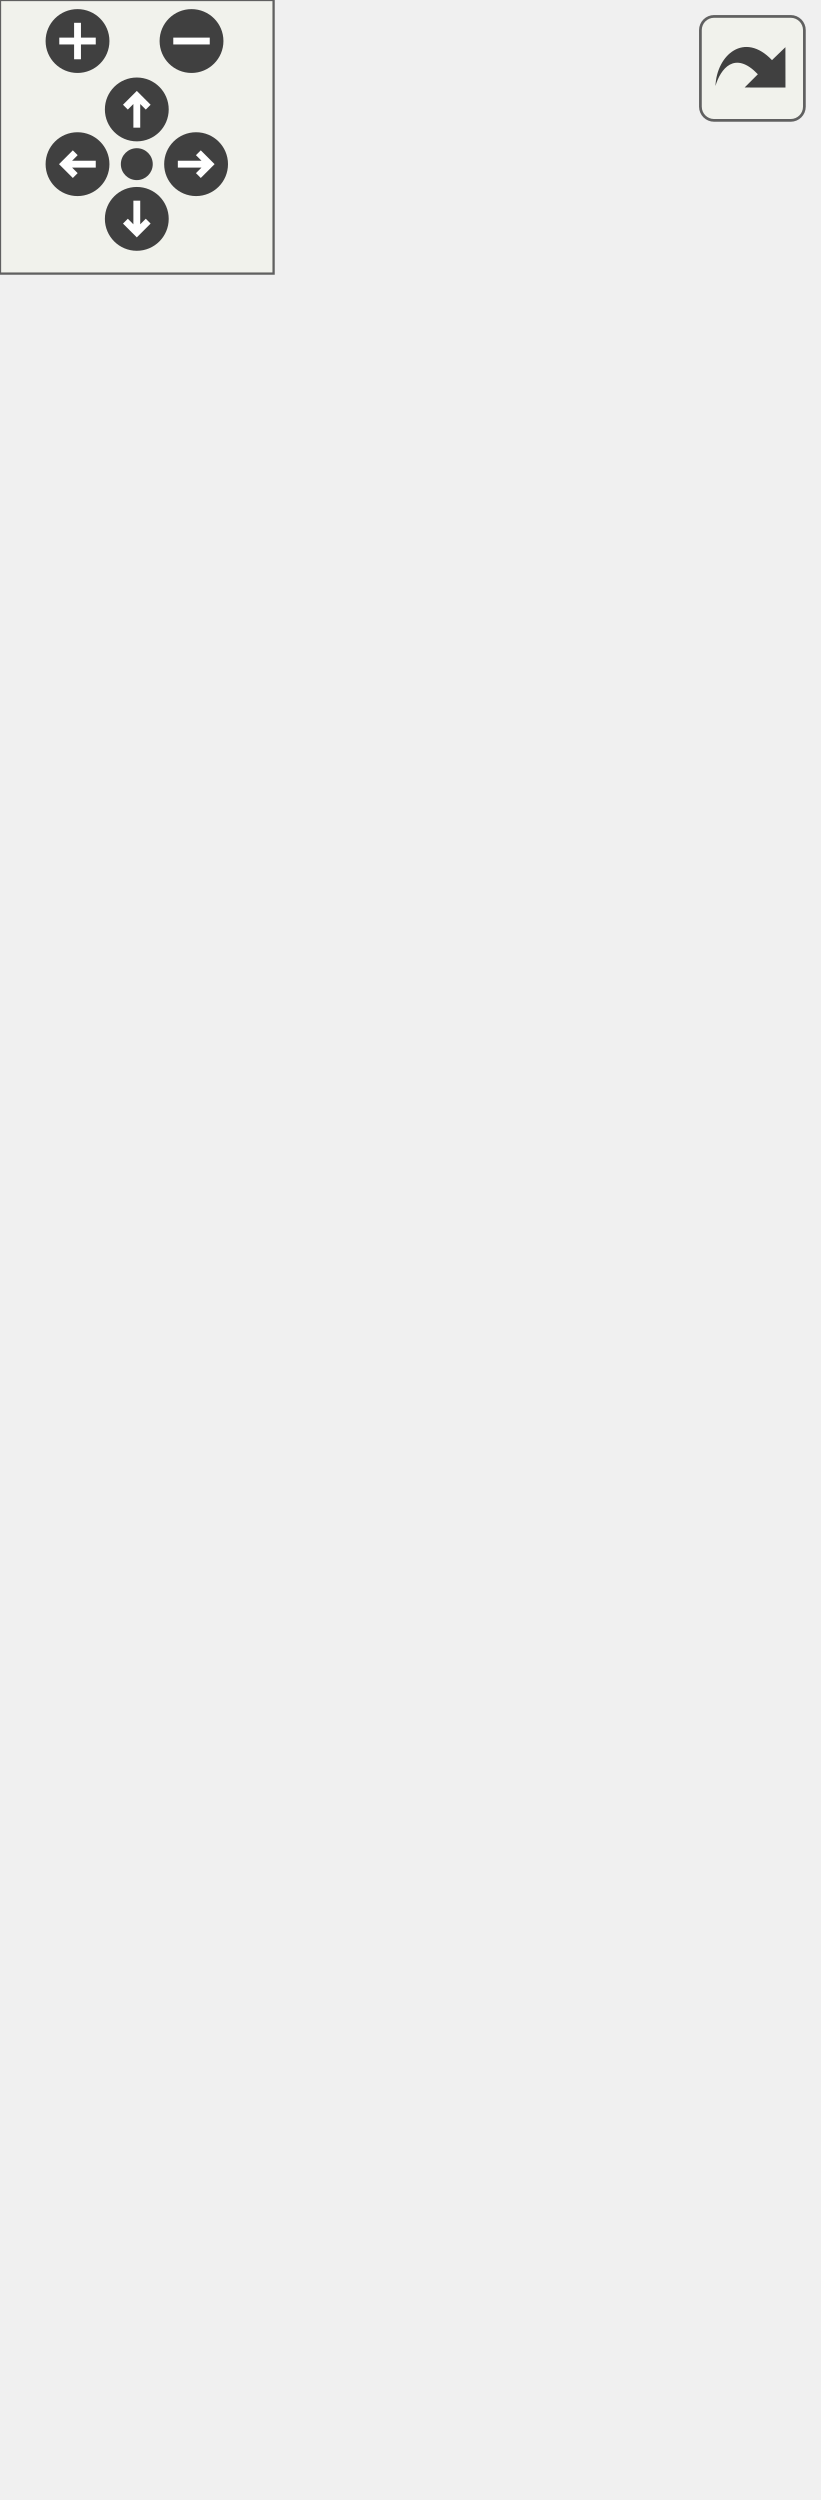
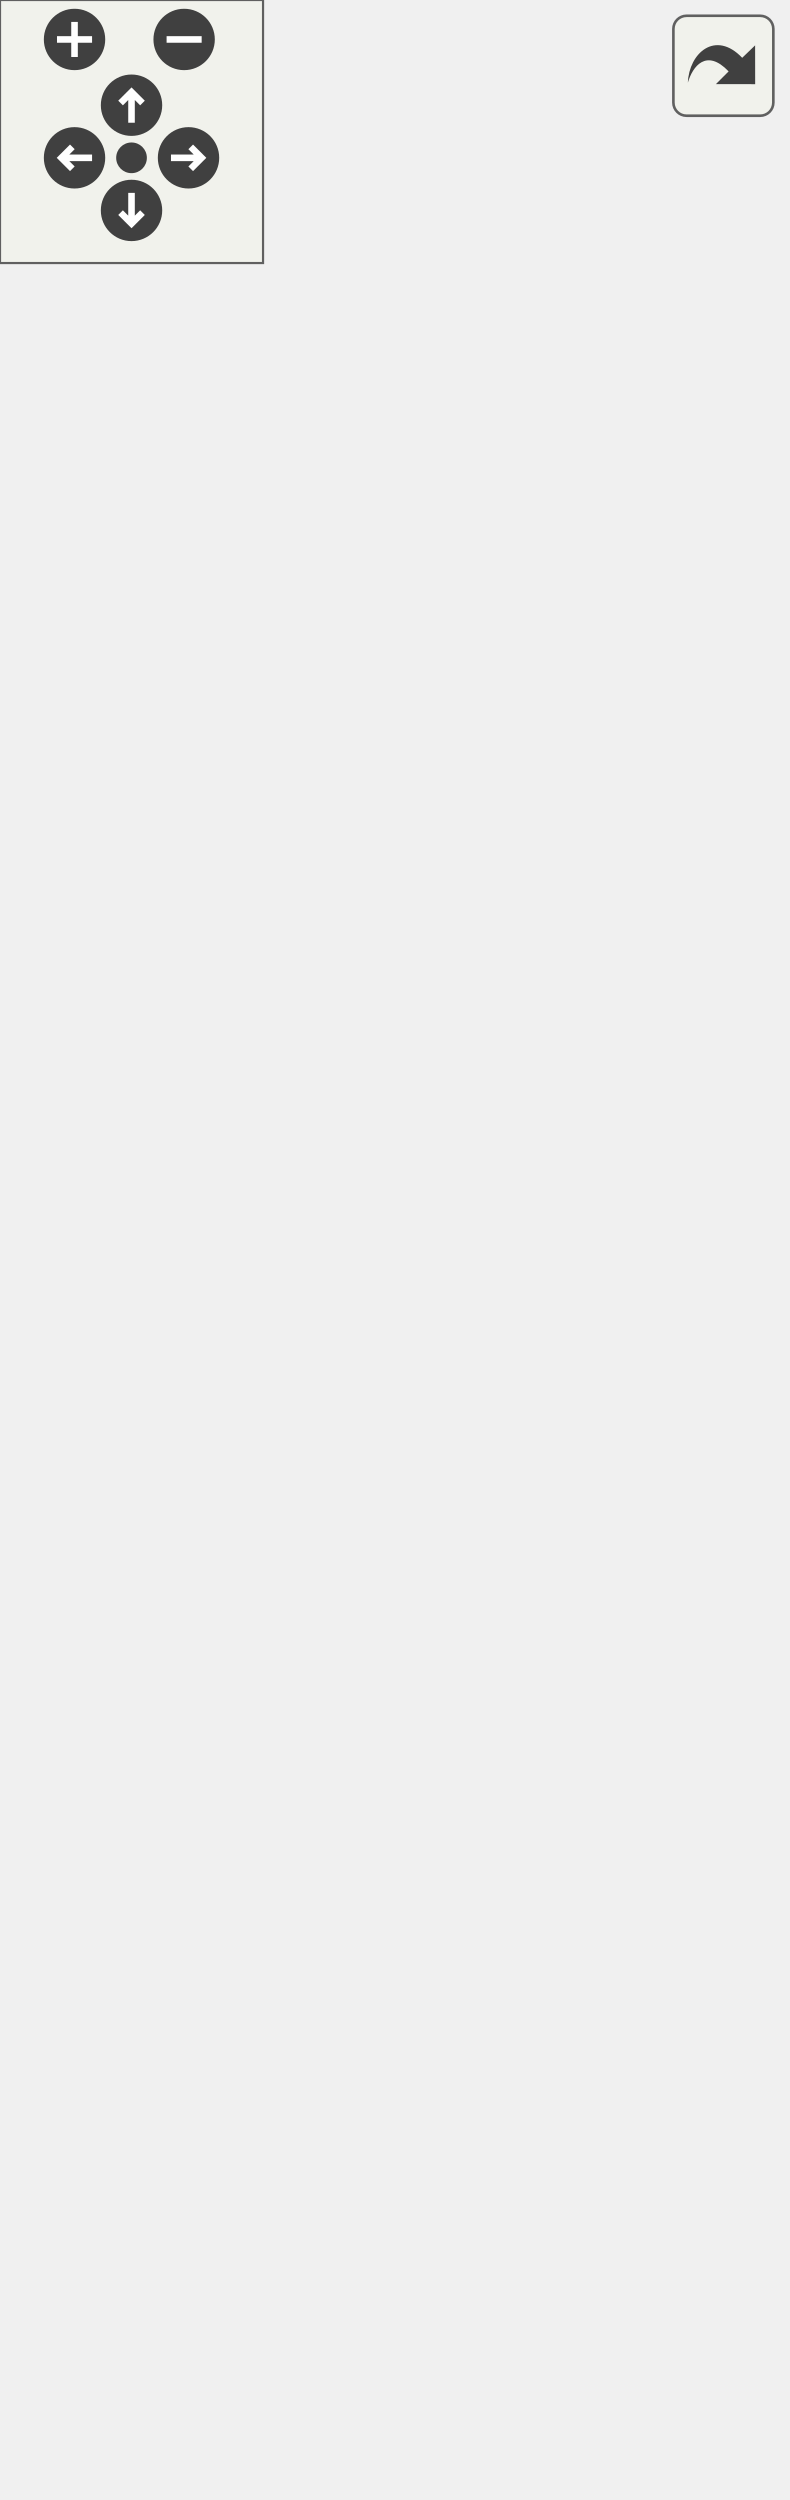
<svg xmlns="http://www.w3.org/2000/svg" xmlns:xlink="http://www.w3.org/1999/xlink" id="main" version="1.1" xml:space="preserve">
  <style type="text/css">
.edge:hover path { stroke: red; }
.edge:hover polygon { stroke: red; fill: red; }
</style>
  <defs>
    <circle id="rim" cx="0" cy="0" r="7" />
    <circle id="rim2" cx="0" cy="0" r="3.5" />
    <g id="zoomPlus">
      <use xlink:href="#rim" fill="#404040">
        <set attributeName="fill" to="#808080" begin="zoomplus.mouseover" end="zoomplus.mouseout" />
      </use>
      <path d="M-4,0h8M0,-4v8" fill="none" stroke="white" stroke-width="1.5" pointer-events="none" />
    </g>
    <g id="zoomMin">
      <use xlink:href="#rim" fill="#404040">
        <set attributeName="fill" to="#808080" begin="zoomminus.mouseover" end="zoomminus.mouseout" />
      </use>
      <path d="M-4,0h8" fill="none" stroke="white" stroke-width="1.5" pointer-events="none" />
    </g>
    <g id="dirArrow">
      <path fill="none" stroke="white" stroke-width="1.5" d="M0,-3.0v7 M-2.5,-0.5L0,-3.0L2.5,-0.5" />
    </g>
    <g id="resetDef">
      <use xlink:href="#rim2" fill="#404040">
        <set attributeName="fill" to="#808080" begin="reset.mouseover" end="reset.mouseout" />
      </use>
    </g>
  </defs>
  <svg id="graph" class="graph">
    <g id="viewport">
      <g id="node1" class="node">
        <g id="a_node1">
          <a xlink:title="Represents an audio instance that can be prevented from becoming selected.">
-             <polygon fill="#bfbfbf" stroke="black" points="0.5,-303.5 0.5,-371.5 178.5,-371.5 178.5,-303.5 0.5,-303.5" />
-             <text text-anchor="start" x="8.5" y="-359.5" font-family="Helvetica,sans-Serif" font-size="10.00">VolumeControl.CoreAudio.</text>
-             <text text-anchor="middle" x="89.5" y="-348.5" font-family="Helvetica,sans-Serif" font-size="10.00">Interfaces.IHideableAudioControl</text>
-             <polyline fill="none" stroke="black" points="0.5,-341.5 178.5,-341.5 " />
-             <text text-anchor="start" x="8.5" y="-329.5" font-family="Helvetica,sans-Serif" font-size="10.00">+ IsHidden</text>
-             <polyline fill="none" stroke="black" points="0.5,-322.5 178.5,-322.5 " />
-             <text text-anchor="middle" x="89.5" y="-310.5" font-family="Helvetica,sans-Serif" font-size="10.00"> </text>
+             <polygon fill="#bfbfbf" stroke="black" points="0.5,-325.5 0.5,-393.5 178.5,-393.5 178.5,-325.5 0.5,-325.5" />
+             <text text-anchor="start" x="8.5" y="-381.5" font-family="Helvetica,sans-Serif" font-size="10.00">VolumeControl.CoreAudio.</text>
+             <text text-anchor="middle" x="89.5" y="-370.5" font-family="Helvetica,sans-Serif" font-size="10.00">Interfaces.IHideableAudioControl</text>
+             <polyline fill="none" stroke="black" points="0.5,-363.5 178.5,-363.5 " />
+             <text text-anchor="start" x="8.5" y="-351.5" font-family="Helvetica,sans-Serif" font-size="10.00">+ IsHidden</text>
+             <polyline fill="none" stroke="black" points="0.5,-344.5 178.5,-344.5 " />
+             <text text-anchor="middle" x="89.5" y="-332.5" font-family="Helvetica,sans-Serif" font-size="10.00"> </text>
          </a>
        </g>
      </g>
      <g id="node3" class="node">
        <g id="a_node3">
          <a xlink:href="class_volume_control_1_1_core_audio_1_1_audio_session.html" target="_top" xlink:title="A single audio session running on an audio device.">
-             <polygon fill="none" stroke="black" points="0,-0.5 0,-266.5 179,-266.5 179,-0.5 0,-0.5" />
-             <text text-anchor="start" x="8" y="-254.5" font-family="Helvetica,sans-Serif" font-size="10.00">VolumeControl.CoreAudio.</text>
-             <text text-anchor="middle" x="89.5" y="-243.5" font-family="Helvetica,sans-Serif" font-size="10.00">AudioSession</text>
-             <polyline fill="none" stroke="black" points="0,-236.5 179,-236.5 " />
-             <text text-anchor="start" x="8" y="-224.5" font-family="Helvetica,sans-Serif" font-size="10.00">+ ProcessIdentifierSeparatorChar</text>
+             <polygon fill="none" stroke="black" points="0,-0.5 0,-288.5 179,-288.5 179,-0.5 0,-0.5" />
+             <text text-anchor="start" x="8" y="-276.5" font-family="Helvetica,sans-Serif" font-size="10.00">VolumeControl.CoreAudio.</text>
+             <text text-anchor="middle" x="89.5" y="-265.5" font-family="Helvetica,sans-Serif" font-size="10.00">AudioSession</text>
+             <polyline fill="none" stroke="black" points="0,-258.5 179,-258.5 " />
+             <text text-anchor="start" x="8" y="-246.5" font-family="Helvetica,sans-Serif" font-size="10.00">+ ProcessIdentifierSeparatorChar</text>
+             <text text-anchor="start" x="8" y="-235.5" font-family="Helvetica,sans-Serif" font-size="10.00">+ ProcessIdentifierInputChar</text>
+             <text text-anchor="start" x="8" y="-224.5" font-family="Helvetica,sans-Serif" font-size="10.00">+ ProcessIdentifierOutputChar</text>
            <text text-anchor="start" x="8" y="-213.5" font-family="Helvetica,sans-Serif" font-size="10.00">+ processId</text>
            <text text-anchor="start" x="8" y="-202.5" font-family="Helvetica,sans-Serif" font-size="10.00">+ AudioDevice</text>
            <text text-anchor="start" x="8" y="-191.5" font-family="Helvetica,sans-Serif" font-size="10.00">+ AudioSessionControl</text>
            <text text-anchor="start" x="8" y="-180.5" font-family="Helvetica,sans-Serif" font-size="10.00">+ SimpleAudioVolume</text>
            <text text-anchor="start" x="8" y="-169.5" font-family="Helvetica,sans-Serif" font-size="10.00">+ AudioMeterInformation</text>
-             <text text-anchor="start" x="8" y="-158.5" font-family="Helvetica,sans-Serif" font-size="10.00">+ PID</text>
-             <text text-anchor="start" x="8" y="-147.5" font-family="Helvetica,sans-Serif" font-size="10.00">+ ProcessName</text>
-             <text text-anchor="start" x="8" y="-136.5" font-family="Helvetica,sans-Serif" font-size="10.00">+ Name</text>
-             <text text-anchor="start" x="8" y="-125.5" font-family="Helvetica,sans-Serif" font-size="10.00">+ HasCustomName</text>
-             <text text-anchor="start" x="8" y="-114.5" font-family="Helvetica,sans-Serif" font-size="10.00">+ ProcessIdentifier</text>
-             <text text-anchor="start" x="8" y="-103.5" font-family="Helvetica,sans-Serif" font-size="10.00">+ SessionIdentifier</text>
-             <text text-anchor="start" x="8" y="-92.5" font-family="Helvetica,sans-Serif" font-size="10.00">and 6 more...</text>
+             <text text-anchor="start" x="8" y="-158.5" font-family="Helvetica,sans-Serif" font-size="10.00">+ DataFlow</text>
+             <text text-anchor="start" x="8" y="-147.5" font-family="Helvetica,sans-Serif" font-size="10.00">+ PID</text>
+             <text text-anchor="start" x="8" y="-136.5" font-family="Helvetica,sans-Serif" font-size="10.00">+ ProcessName</text>
+             <text text-anchor="start" x="8" y="-125.5" font-family="Helvetica,sans-Serif" font-size="10.00">+ Name</text>
+             <text text-anchor="start" x="8" y="-114.5" font-family="Helvetica,sans-Serif" font-size="10.00">+ HasCustomName</text>
+             <text text-anchor="start" x="8" y="-103.5" font-family="Helvetica,sans-Serif" font-size="10.00">+ ProcessIdentifier</text>
+             <text text-anchor="start" x="8" y="-92.5" font-family="Helvetica,sans-Serif" font-size="10.00">and 7 more...</text>
            <polyline fill="none" stroke="black" points="0,-85.5 179,-85.5 " />
            <text text-anchor="start" x="8" y="-73.5" font-family="Helvetica,sans-Serif" font-size="10.00">+ ToString()</text>
            <text text-anchor="start" x="8" y="-62.5" font-family="Helvetica,sans-Serif" font-size="10.00">+ GetProcess()</text>
            <text text-anchor="start" x="8" y="-51.5" font-family="Helvetica,sans-Serif" font-size="10.00">+ GetTargetInfo()</text>
            <text text-anchor="start" x="8" y="-40.5" font-family="Helvetica,sans-Serif" font-size="10.00">+ HasMatchingName()</text>
            <text text-anchor="start" x="8" y="-29.5" font-family="Helvetica,sans-Serif" font-size="10.00">+ Dispose()</text>
            <text text-anchor="start" x="8" y="-18.5" font-family="Helvetica,sans-Serif" font-size="10.00">+ TryParseProcessIdentifier()</text>
            <text text-anchor="start" x="8" y="-7.5" font-family="Helvetica,sans-Serif" font-size="10.00">~ AudioSession()</text>
          </a>
        </g>
      </g>
      <g id="edge2" class="edge">
-         <path fill="none" stroke="midnightblue" d="M89.5,-292.93C89.5,-284.81 89.5,-275.94 89.5,-266.7" />
-         <polygon fill="none" stroke="midnightblue" points="86,-293.14 89.5,-303.14 93,-293.14 86,-293.14" />
+         <path fill="none" stroke="midnightblue" d="M89.5,-314.99C89.5,-306.85 89.5,-297.94 89.5,-288.61" />
+         <polygon fill="none" stroke="midnightblue" points="86,-315.22 89.5,-325.22 93,-315.22 86,-315.22" />
      </g>
      <g id="node2" class="node">
        <g id="a_node2">
          <a xlink:href="interface_volume_control_1_1_core_audio_1_1_interfaces_1_1_i_audio_control.html" target="_top" xlink:title="Represents an audio instance with a controllable volume level and mute state.">
-             <polygon fill="none" stroke="black" points="41,-408.5 41,-487.5 138,-487.5 138,-408.5 41,-408.5" />
-             <text text-anchor="middle" x="89.5" y="-475.5" font-family="Helvetica,sans-Serif" font-size="10.00">IAudioControl</text>
-             <polyline fill="none" stroke="black" points="41,-468.5 138,-468.5 " />
-             <text text-anchor="start" x="49" y="-456.5" font-family="Helvetica,sans-Serif" font-size="10.00">+ NativeVolume</text>
-             <text text-anchor="start" x="49" y="-445.5" font-family="Helvetica,sans-Serif" font-size="10.00">+ Volume</text>
-             <text text-anchor="start" x="49" y="-434.5" font-family="Helvetica,sans-Serif" font-size="10.00">+ Mute</text>
-             <polyline fill="none" stroke="black" points="41,-427.5 138,-427.5 " />
-             <text text-anchor="middle" x="89.5" y="-415.5" font-family="Helvetica,sans-Serif" font-size="10.00"> </text>
+             <polygon fill="none" stroke="black" points="41,-430.5 41,-509.5 138,-509.5 138,-430.5 41,-430.5" />
+             <text text-anchor="middle" x="89.5" y="-497.5" font-family="Helvetica,sans-Serif" font-size="10.00">IAudioControl</text>
+             <polyline fill="none" stroke="black" points="41,-490.5 138,-490.5 " />
+             <text text-anchor="start" x="49" y="-478.5" font-family="Helvetica,sans-Serif" font-size="10.00">+ NativeVolume</text>
+             <text text-anchor="start" x="49" y="-467.5" font-family="Helvetica,sans-Serif" font-size="10.00">+ Volume</text>
+             <text text-anchor="start" x="49" y="-456.5" font-family="Helvetica,sans-Serif" font-size="10.00">+ Mute</text>
+             <polyline fill="none" stroke="black" points="41,-449.5 138,-449.5 " />
+             <text text-anchor="middle" x="89.5" y="-437.5" font-family="Helvetica,sans-Serif" font-size="10.00"> </text>
          </a>
        </g>
      </g>
      <g id="edge1" class="edge">
-         <path fill="none" stroke="midnightblue" d="M89.5,-398.35C89.5,-389.28 89.5,-380 89.5,-371.54" />
-         <polygon fill="none" stroke="midnightblue" points="86,-398.44 89.5,-408.44 93,-398.44 86,-398.44" />
+         <path fill="none" stroke="midnightblue" d="M89.5,-420.35C89.5,-411.28 89.5,-402 89.5,-393.54" />
+         <polygon fill="none" stroke="midnightblue" points="86,-420.44 89.5,-430.44 93,-420.44 86,-420.44" />
      </g>
    </g>
  </svg>
  <g id="navigator" transform="translate(0 0)" fill="#404254">
    <rect fill="#f2f5e9" fill-opacity="0.5" stroke="#606060" stroke-width=".5" x="0" y="0" width="60" height="60" />
    <use id="zoomplus" xlink:href="#zoomPlus" x="17" y="9" />
    <use id="zoomminus" xlink:href="#zoomMin" x="42" y="9" />
    <use id="reset" xlink:href="#resetDef" x="30" y="36" />
    <g id="arrowUp" xlink:href="#dirArrow" transform="translate(30 24)">
      <use xlink:href="#rim" fill="#404040">
        <set attributeName="fill" to="#808080" begin="arrowUp.mouseover" end="arrowUp.mouseout" />
      </use>
      <path fill="none" stroke="white" stroke-width="1.5" d="M0,-3.0v7 M-2.5,-0.5L0,-3.0L2.5,-0.5" />
    </g>
    <g id="arrowRight" xlink:href="#dirArrow" transform="rotate(90) translate(36 -43)">
      <use xlink:href="#rim" fill="#404040">
        <set attributeName="fill" to="#808080" begin="arrowRight.mouseover" end="arrowRight.mouseout" />
      </use>
      <path fill="none" stroke="white" stroke-width="1.5" d="M0,-3.0v7 M-2.5,-0.5L0,-3.0L2.5,-0.5" />
    </g>
    <g id="arrowDown" xlink:href="#dirArrow" transform="rotate(180) translate(-30 -48)">
      <use xlink:href="#rim" fill="#404040">
        <set attributeName="fill" to="#808080" begin="arrowDown.mouseover" end="arrowDown.mouseout" />
      </use>
      <path fill="none" stroke="white" stroke-width="1.5" d="M0,-3.0v7 M-2.5,-0.5L0,-3.0L2.5,-0.5" />
    </g>
    <g id="arrowLeft" xlink:href="#dirArrow" transform="rotate(270) translate(-36 17)">
      <use xlink:href="#rim" fill="#404040">
        <set attributeName="fill" to="#808080" begin="arrowLeft.mouseover" end="arrowLeft.mouseout" />
      </use>
      <path fill="none" stroke="white" stroke-width="1.5" d="M0,-3.0v7 M-2.5,-0.5L0,-3.0L2.5,-0.5" />
    </g>
  </g>
  <svg viewBox="0 0 15 15" width="100%" height="30px" preserveAspectRatio="xMaxYMin meet">
    <g id="arrow_out" transform="scale(0.3 0.3)">
      <a xlink:href="interface_volume_control_1_1_core_audio_1_1_interfaces_1_1_i_hideable_audio_control__inherit__graph_org.svg" target="_base">
        <rect id="button" ry="5" rx="5" y="6" x="6" height="38" width="38" fill="#f2f5e9" fill-opacity="0.5" stroke="#606060" stroke-width="1.0" />
        <path id="arrow" d="M 11.5,31.437 C 11.94,20.098 22.043,11.323 32.159,21.979 L 37.069,17.246 C 37.069,17.246 37.088,32 37.088,32 L 22.16,31.978 C 22.16,31.978 26.998,27.14 26.998,27.14 C 18.529,18.264 13.292,25.23 11.5,31.437 z" style="fill:#404040;" />
      </a>
    </g>
  </svg>
</svg>
